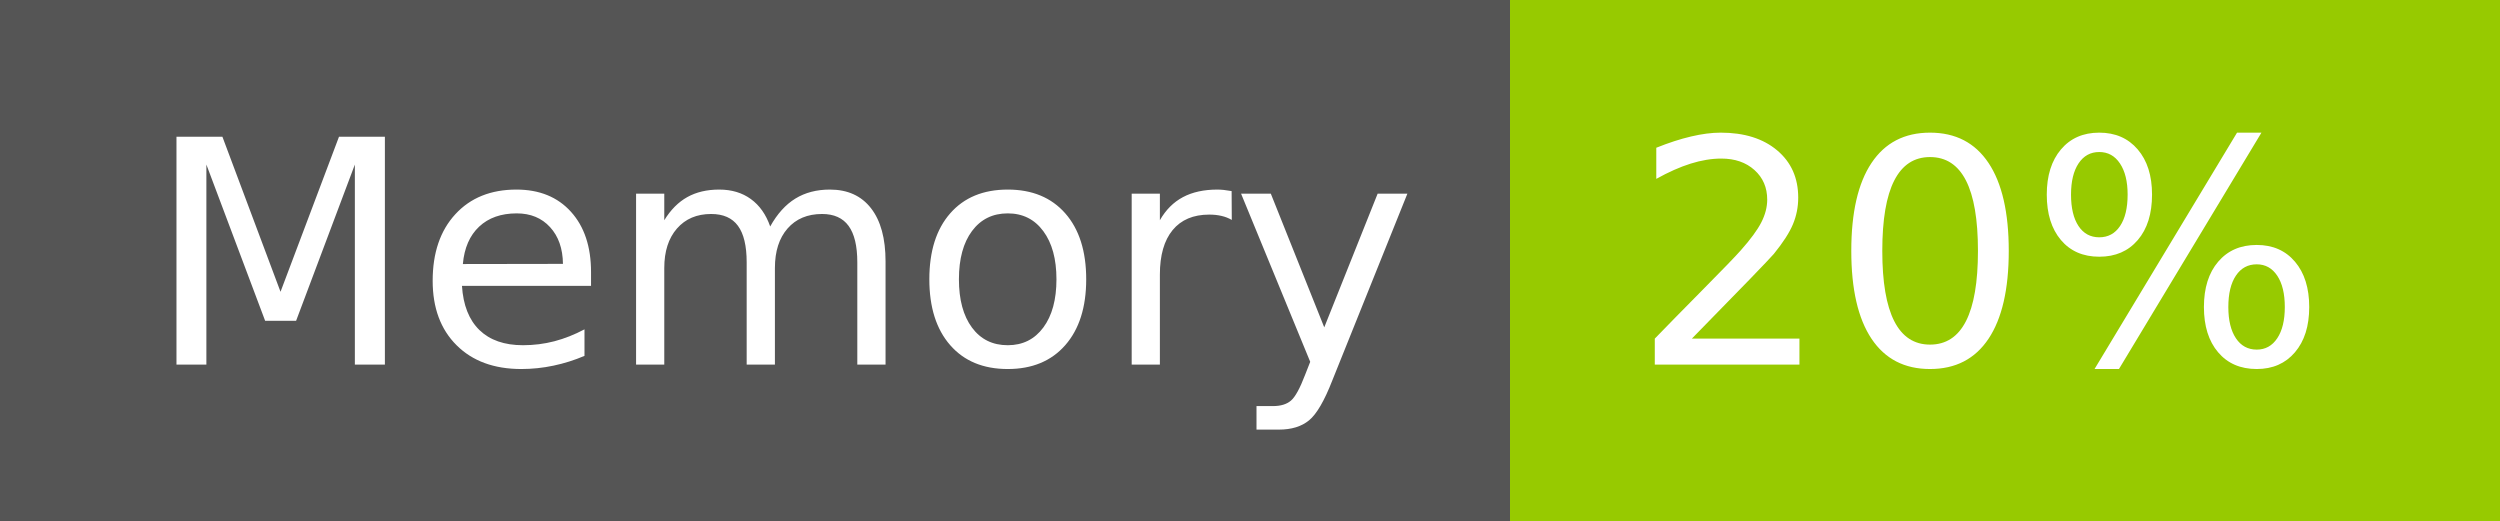
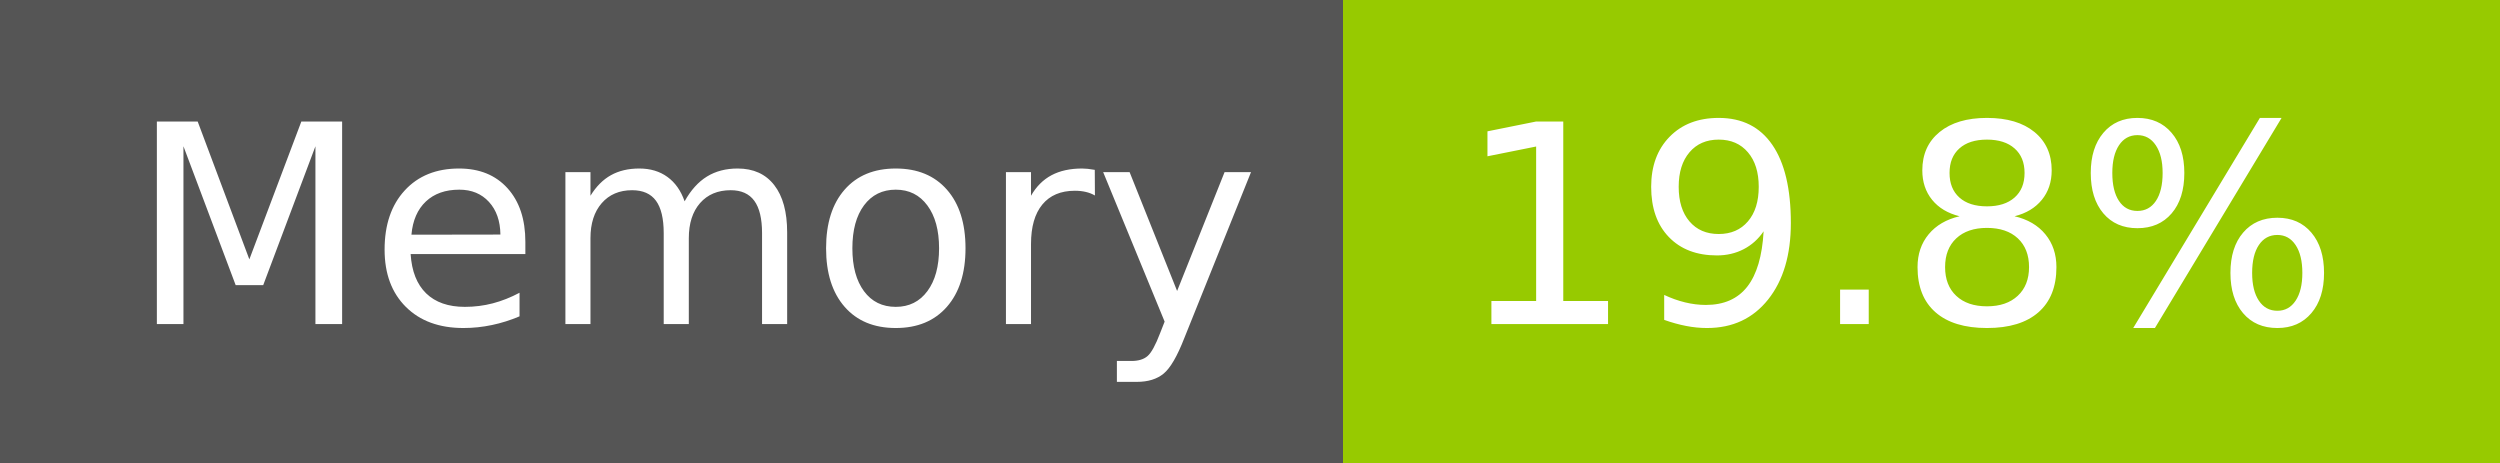
- <svg xmlns="http://www.w3.org/2000/svg" width="96" height="20" role="img" aria-label="Memory: 20%">
+ <svg xmlns="http://www.w3.org/2000/svg" width="108" height="20" role="img" aria-label="Memory: 19.8%">
  <g shape-rendering="crispEdges">
    <rect width="58" height="20" fill="#555" />
-     <rect x="58" width="38" height="20" fill="#97ca00" />
+     <rect x="58" width="50" height="20" fill="#97ca00" />
  </g>
  <g fill="#fff" text-anchor="middle" font-family="Verdana,Geneva,DejaVu Sans,sans-serif" text-rendering="geometricPrecision" font-size="120">
    <text x="300" y="140" transform="scale(.1)" fill="#fff" textLength="466">Memory</text>
-     <text x="760" y="140" transform="scale(.1)" fill="#fff" textLength="276">20%</text>
+     <text x="820" y="140" transform="scale(.1)" fill="#fff" textLength="390">19.8%</text>
  </g>
</svg>
